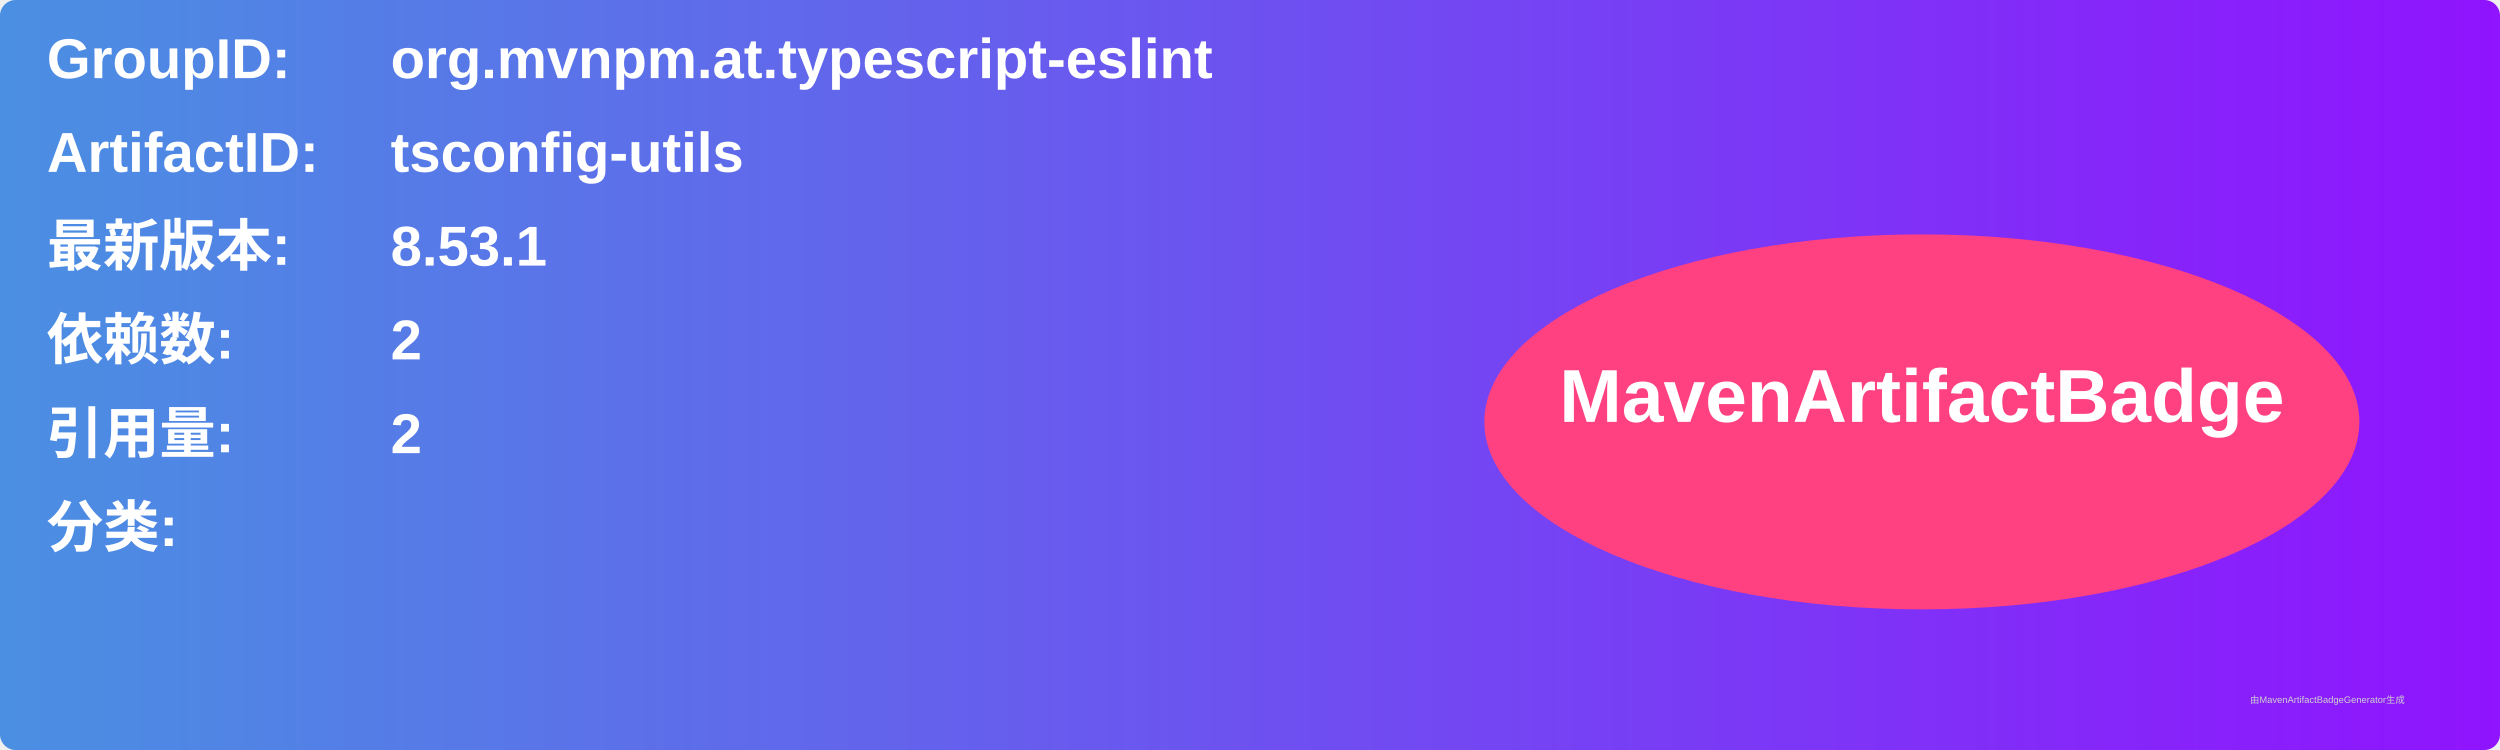
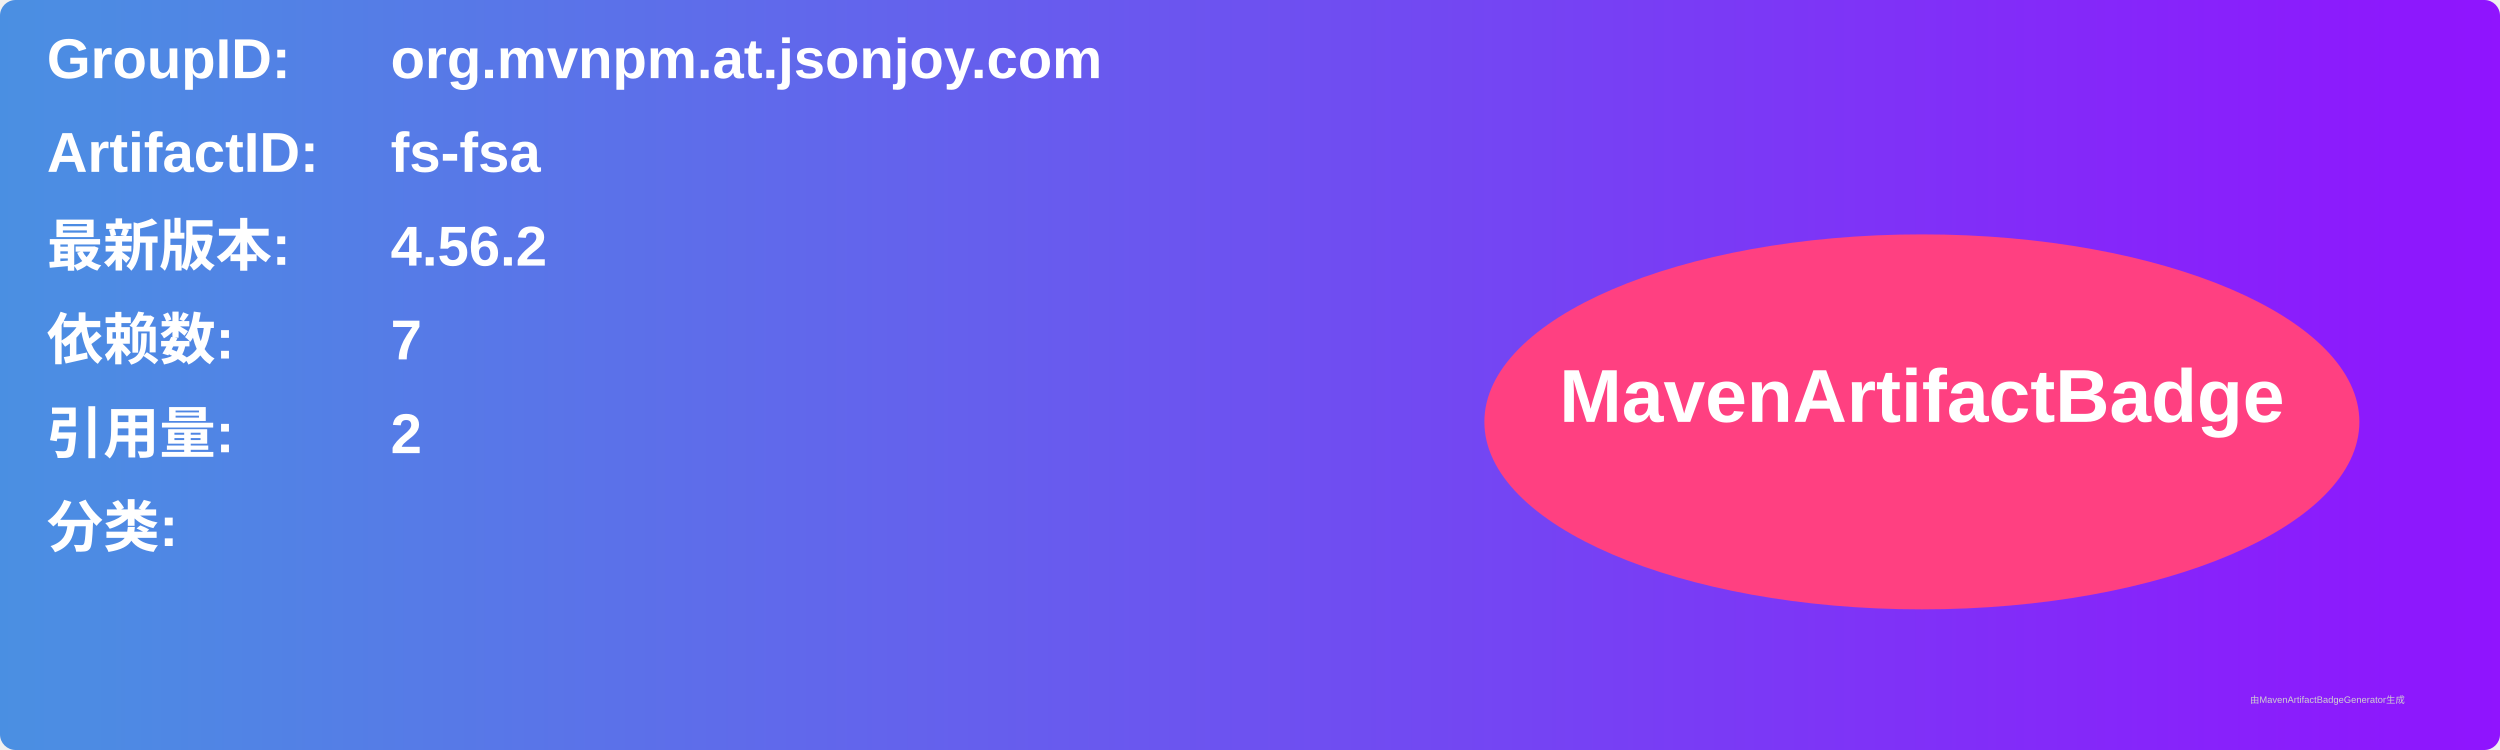
<svg xmlns="http://www.w3.org/2000/svg" width="800" height="240" viewBox="0 0 800 240">
  <linearGradient id="grad" x1="0%" y1="0%" x2="100%" y2="0%">
    <stop offset="0%" stop-color="#4a90e2" />
    <stop offset="100%" stop-color="#9013fe" />
  </linearGradient>
  <rect width="100%" height="100%" rx="5" ry="5" fill="url(#grad)" />
  <g transform="translate(15, 15)">
    <text x="0" y="10" font-family="Arial" font-size="18" fill="white" font-weight="bold" width="260">GroupID:</text>
-     <text x="110" y="10" font-family="Arial" font-size="18" fill="white" font-weight="bold" width="460">org.mvnpm.at.typescript-eslint</text>
+     <text x="110" y="10" font-family="Arial" font-size="18" fill="white" font-weight="bold" width="460">org.mvnpm.at.jsonjoy.com</text>
    <text x="0" y="40" font-family="Arial" font-size="18" fill="white" font-weight="bold" width="260">ArtifactID:</text>
-     <text x="110" y="40" font-family="Arial" font-size="18" fill="white" font-weight="bold" width="460">tsconfig-utils</text>
+     <text x="110" y="40" font-family="Arial" font-size="18" fill="white" font-weight="bold" width="460">fs-fsa</text>
    <text x="0" y="70" font-family="Arial" font-size="18" fill="white" font-weight="bold">最新版本:</text>
    <text x="110" y="70" font-family="Arial" font-size="18" fill="white" font-weight="bold">
-       <tspan font-weight="bold">8.53.1</tspan>
+       <tspan font-weight="bold">4.56.2</tspan>
    </text>
    <text x="0" y="100" font-family="Arial" font-size="18" fill="white" font-weight="bold">依赖数: </text>
    <text x="110" y="100" font-family="Arial" font-size="18" fill="white">
-       <tspan font-weight="bold">2</tspan>
+       <tspan font-weight="bold">7</tspan>
    </text>
    <text x="0" y="130" font-family="Arial" font-size="18" fill="white" font-weight="bold">引用量: </text>
    <text x="110" y="130" font-family="Arial" font-size="18" fill="white">
      <tspan font-weight="bold">2</tspan>
    </text>
    <text x="0" y="160" font-family="Arial" font-size="18" fill="white" font-weight="bold">分类:</text>
    <text x="10" y="190" font-family="Arial" font-size="10" fill="white">
      <tspan font-weight="bold" />
    </text>
    <ellipse cx="600" cy="120" rx="140" ry="60" fill="#ff4081" />
    <text x="600" y="120" text-anchor="middle" font-family="Arial" font-size="24" fill="white" font-weight="bold">MavenArtifactBadge</text>
  </g>
  <text x="720" y="225" font-family="Arial" font-size="3" fill="#d0d0d0">由MavenArtifactBadgeGenerator生成</text>
</svg>
